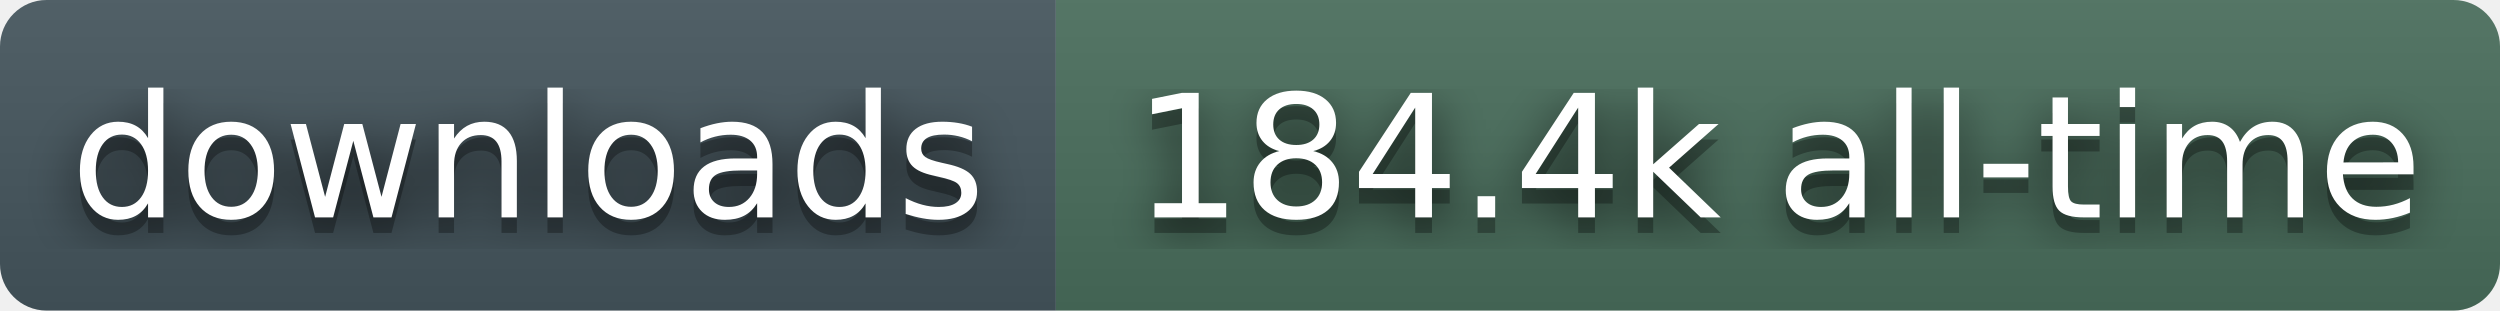
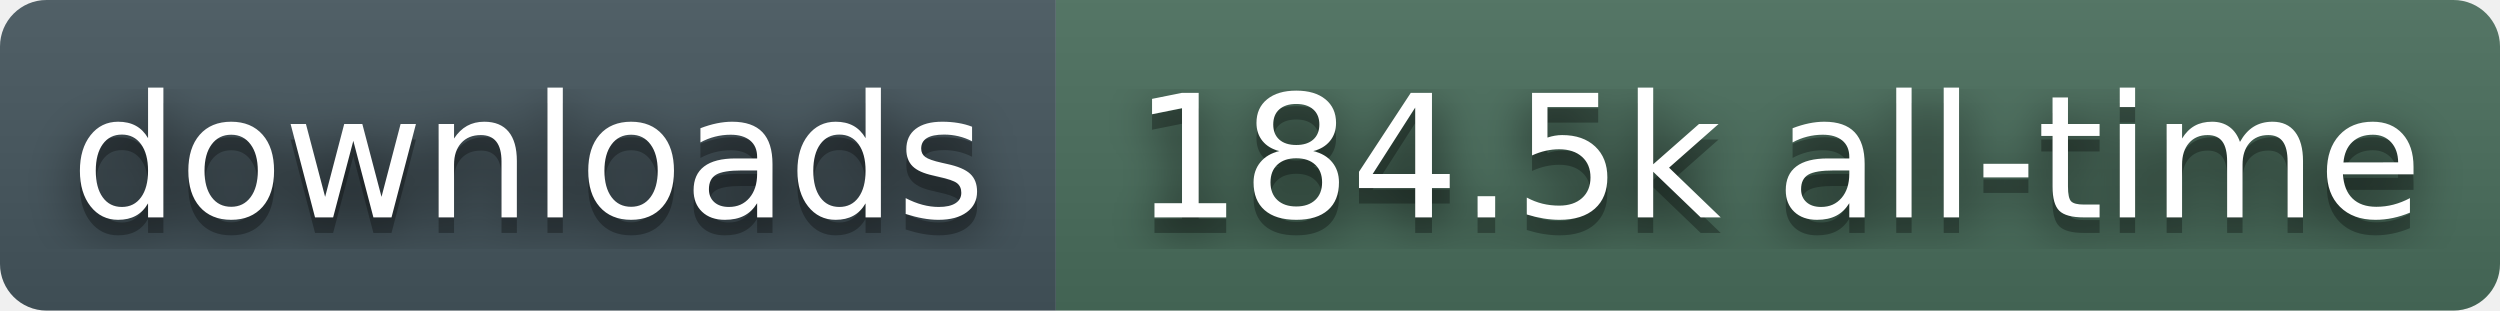
- <svg xmlns="http://www.w3.org/2000/svg" width="161" height="20" role="img" aria-label="downloads: 184.4k all-time">
+ <svg xmlns="http://www.w3.org/2000/svg" width="161" height="20" role="img" aria-label="downloads: 184.5k all-time">
  <filter id="blur">
    <feGaussianBlur stdDeviation="16" />
  </filter>
  <linearGradient id="s" x2="0" y2="100%">
    <stop offset="0" stop-color="#bbb" stop-opacity=".1" />
    <stop offset="1" stop-opacity=".1" />
  </linearGradient>
  <clipPath id="r">
    <rect width="161" height="20" rx="3" fill="#fff" />
  </clipPath>
  <g clip-path="url(#r)">
    <rect width="68" height="20" fill="#45565E" />
    <rect x="68" width="93" height="20" fill="#4A6E5C" />
    <rect width="161" height="20" fill="url(#s)" />
  </g>
  <g fill="#fff" text-anchor="middle" font-family="Verdana,Geneva,DejaVu Sans,sans-serif" text-rendering="geometricPrecision" font-size="110">
    <g transform="scale(.1)">
      <g aria-hidden="true" fill="#010101">
        <text x="340" y="150" fill-opacity=".8" filter="url(#blur)">downloads</text>
        <text x="340" y="150" fill-opacity=".3">downloads</text>
      </g>
      <text x="340" y="140">downloads</text>
    </g>
    <g transform="scale(.1)">
      <g aria-hidden="true" fill="#010101">
-         <text x="1145" y="150" fill-opacity=".8" filter="url(#blur)">184.4k all-time</text>
-         <text x="1145" y="150" fill-opacity=".3">184.4k all-time</text>
+         <text x="1145" y="150" fill-opacity=".8" filter="url(#blur)">184.5k all-time</text>
+         <text x="1145" y="150" fill-opacity=".3">184.5k all-time</text>
      </g>
-       <text x="1145" y="140">184.4k all-time</text>
+       <text x="1145" y="140">184.5k all-time</text>
    </g>
  </g>
</svg>
